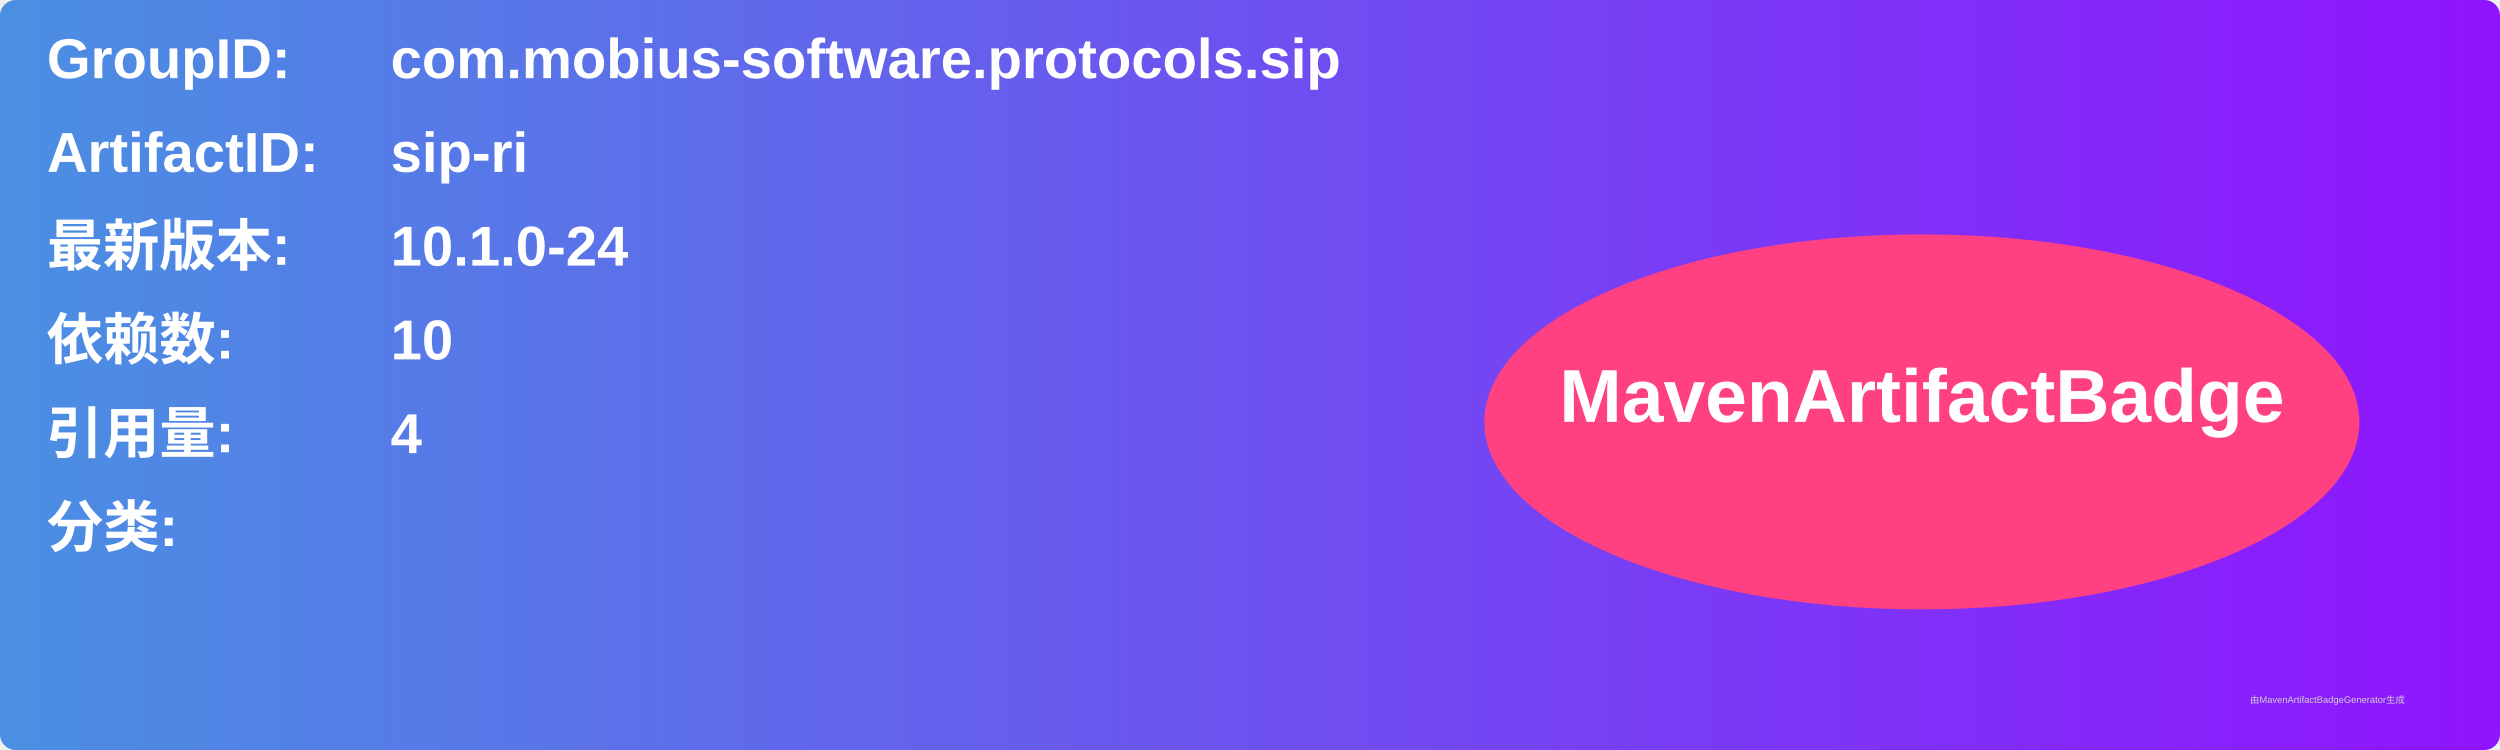
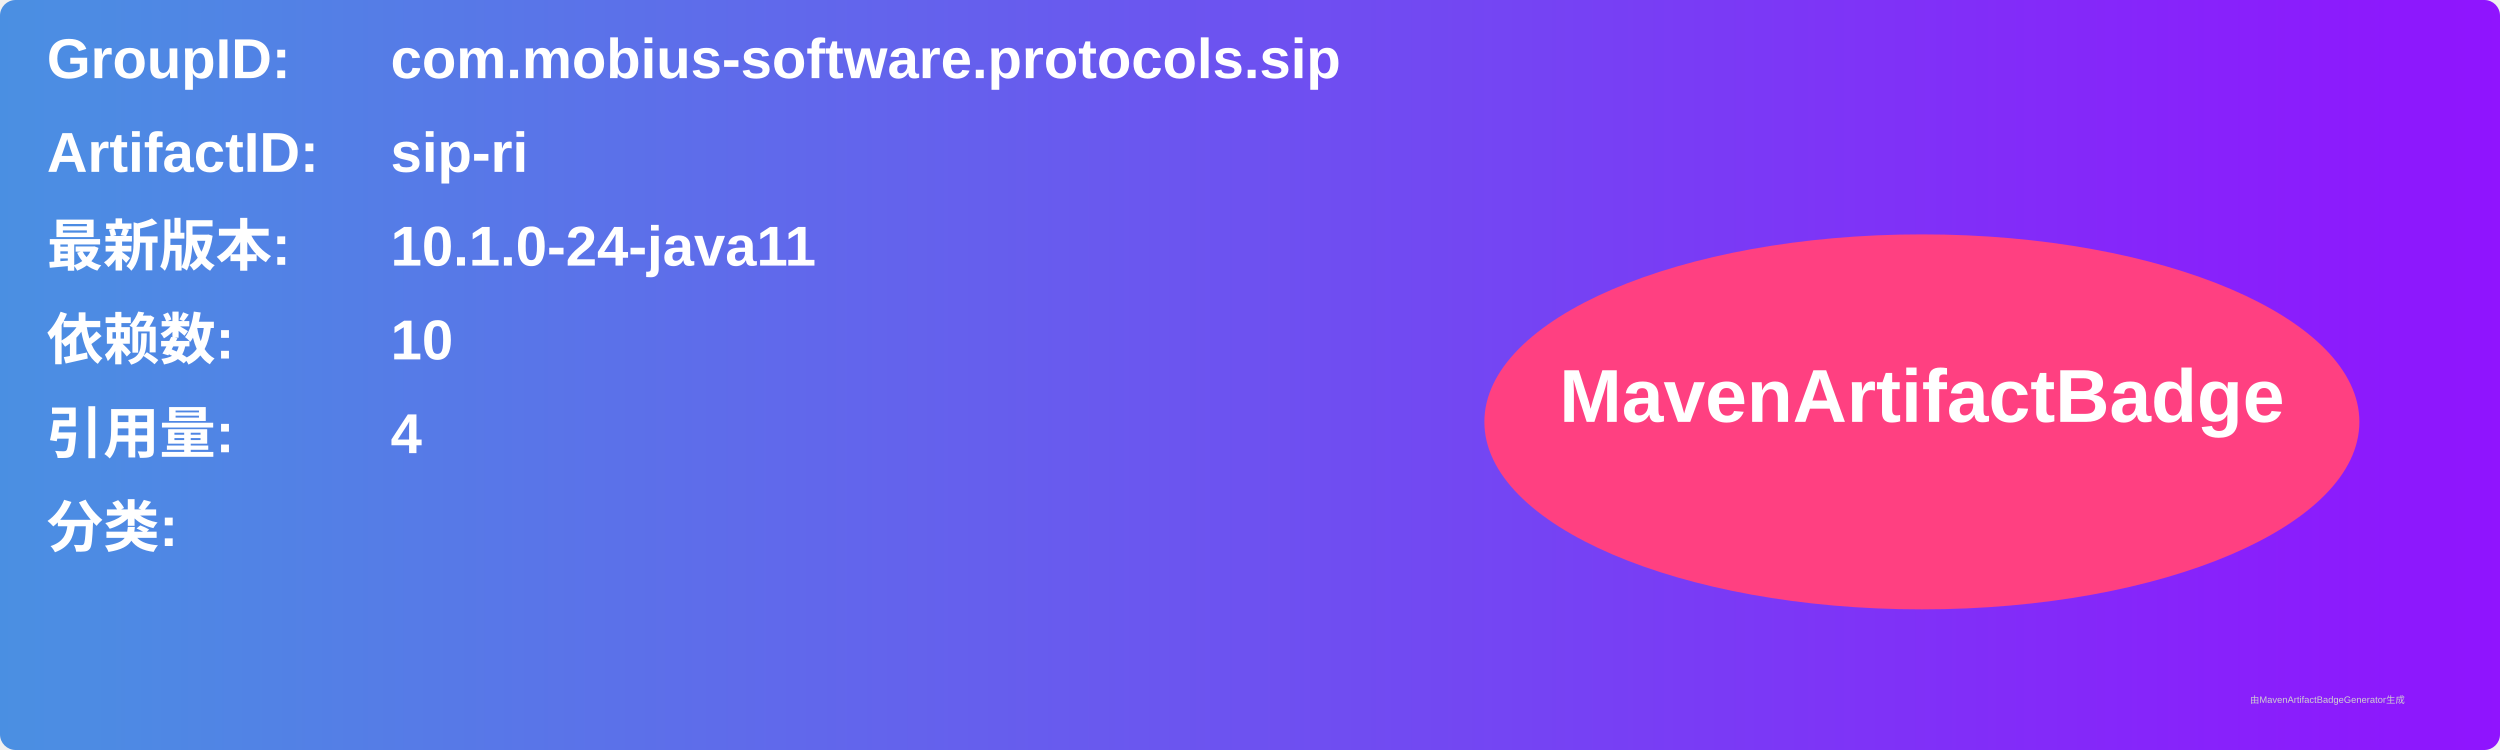
<svg xmlns="http://www.w3.org/2000/svg" width="800" height="240" viewBox="0 0 800 240">
  <linearGradient id="grad" x1="0%" y1="0%" x2="100%" y2="0%">
    <stop offset="0%" stop-color="#4a90e2" />
    <stop offset="100%" stop-color="#9013fe" />
  </linearGradient>
  <rect width="100%" height="100%" rx="5" ry="5" fill="url(#grad)" />
  <g transform="translate(15, 15)">
    <text x="0" y="10" font-family="Arial" font-size="18" fill="white" font-weight="bold" width="260">GroupID:</text>
    <text x="110" y="10" font-family="Arial" font-size="18" fill="white" font-weight="bold" width="460">com.mobius-software.protocols.sip</text>
    <text x="0" y="40" font-family="Arial" font-size="18" fill="white" font-weight="bold" width="260">ArtifactID:</text>
    <text x="110" y="40" font-family="Arial" font-size="18" fill="white" font-weight="bold" width="460">sip-ri</text>
    <text x="0" y="70" font-family="Arial" font-size="18" fill="white" font-weight="bold">最新版本:</text>
    <text x="110" y="70" font-family="Arial" font-size="18" fill="white" font-weight="bold">
-       <tspan font-weight="bold">10.1.0-24</tspan>
+       <tspan font-weight="bold">10.1.0-24-java11</tspan>
    </text>
    <text x="0" y="100" font-family="Arial" font-size="18" fill="white" font-weight="bold">依赖数: </text>
    <text x="110" y="100" font-family="Arial" font-size="18" fill="white">
      <tspan font-weight="bold">10</tspan>
    </text>
    <text x="0" y="130" font-family="Arial" font-size="18" fill="white" font-weight="bold">引用量: </text>
    <text x="110" y="130" font-family="Arial" font-size="18" fill="white">
      <tspan font-weight="bold">4</tspan>
    </text>
    <text x="0" y="160" font-family="Arial" font-size="18" fill="white" font-weight="bold">分类:</text>
    <text x="10" y="190" font-family="Arial" font-size="10" fill="white">
      <tspan font-weight="bold" />
    </text>
    <ellipse cx="600" cy="120" rx="140" ry="60" fill="#ff4081" />
    <text x="600" y="120" text-anchor="middle" font-family="Arial" font-size="24" fill="white" font-weight="bold">MavenArtifactBadge</text>
  </g>
  <text x="720" y="225" font-family="Arial" font-size="3" fill="#d0d0d0">由MavenArtifactBadgeGenerator生成</text>
</svg>
